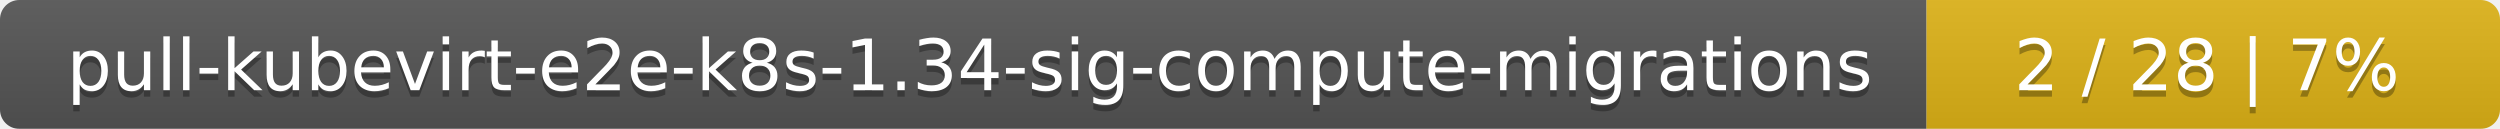
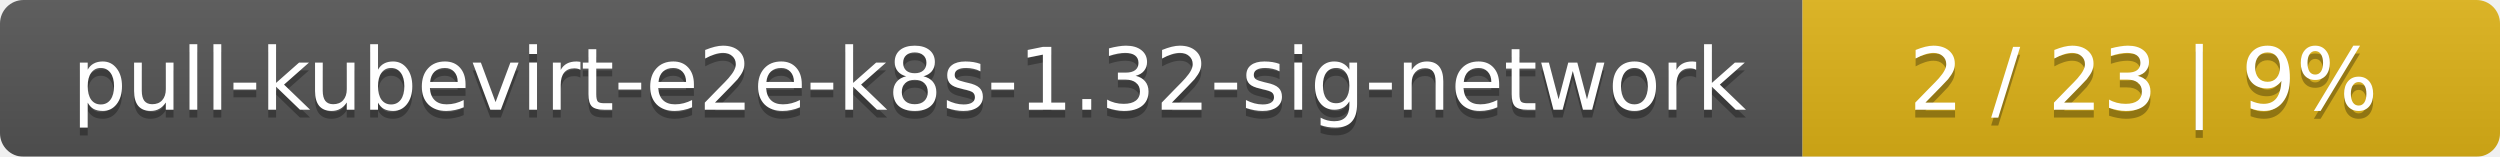
- <svg xmlns="http://www.w3.org/2000/svg" width="388" height="20">
+ <svg xmlns="http://www.w3.org/2000/svg" width="319" height="20">
  <linearGradient id="smooth" x2="0" y2="100%">
    <stop offset="0" stop-color="#bbb" stop-opacity=".1" />
    <stop offset="1" stop-opacity=".1" />
  </linearGradient>
  <mask id="round">
-     <rect width="388" height="20" rx="3" fill="#fff" />
+     <rect width="319" height="20" rx="3" fill="#fff" />
  </mask>
  <g mask="url(#round)">
-     <rect width="299" height="20" fill="#555" />
-     <rect x="299" width="89" height="20" fill="#dfb317" />
-     <rect width="388" height="20" fill="url(#smooth)" />
+     <rect width="230" height="20" fill="#555" />
+     <rect x="230" width="89" height="20" fill="#dfb317" />
+     <rect width="319" height="20" fill="url(#smooth)" />
  </g>
  <g fill="#fff" text-anchor="middle" font-family="DejaVu Sans,Verdana,Geneva,sans-serif" font-size="11">
-     <text x="150.5" y="15" fill="#010101" fill-opacity=".3">pull-kubevirt-e2e-k8s-1.34-sig-compute-migrations</text>
-     <text x="150.5" y="14">pull-kubevirt-e2e-k8s-1.34-sig-compute-migrations</text>
-     <text x="342.5" y="15" fill="#010101" fill-opacity=".3">2 / 28    |    7%</text>
-     <text x="342.5" y="14">2 / 28    |    7%</text>
+     <text x="116" y="15" fill="#010101" fill-opacity=".3">pull-kubevirt-e2e-k8s-1.32-sig-network</text>
+     <text x="116" y="14">pull-kubevirt-e2e-k8s-1.32-sig-network</text>
+     <text x="273.5" y="15" fill="#010101" fill-opacity=".3">2 / 23    |    9%</text>
+     <text x="273.5" y="14">2 / 23    |    9%</text>
  </g>
</svg>
